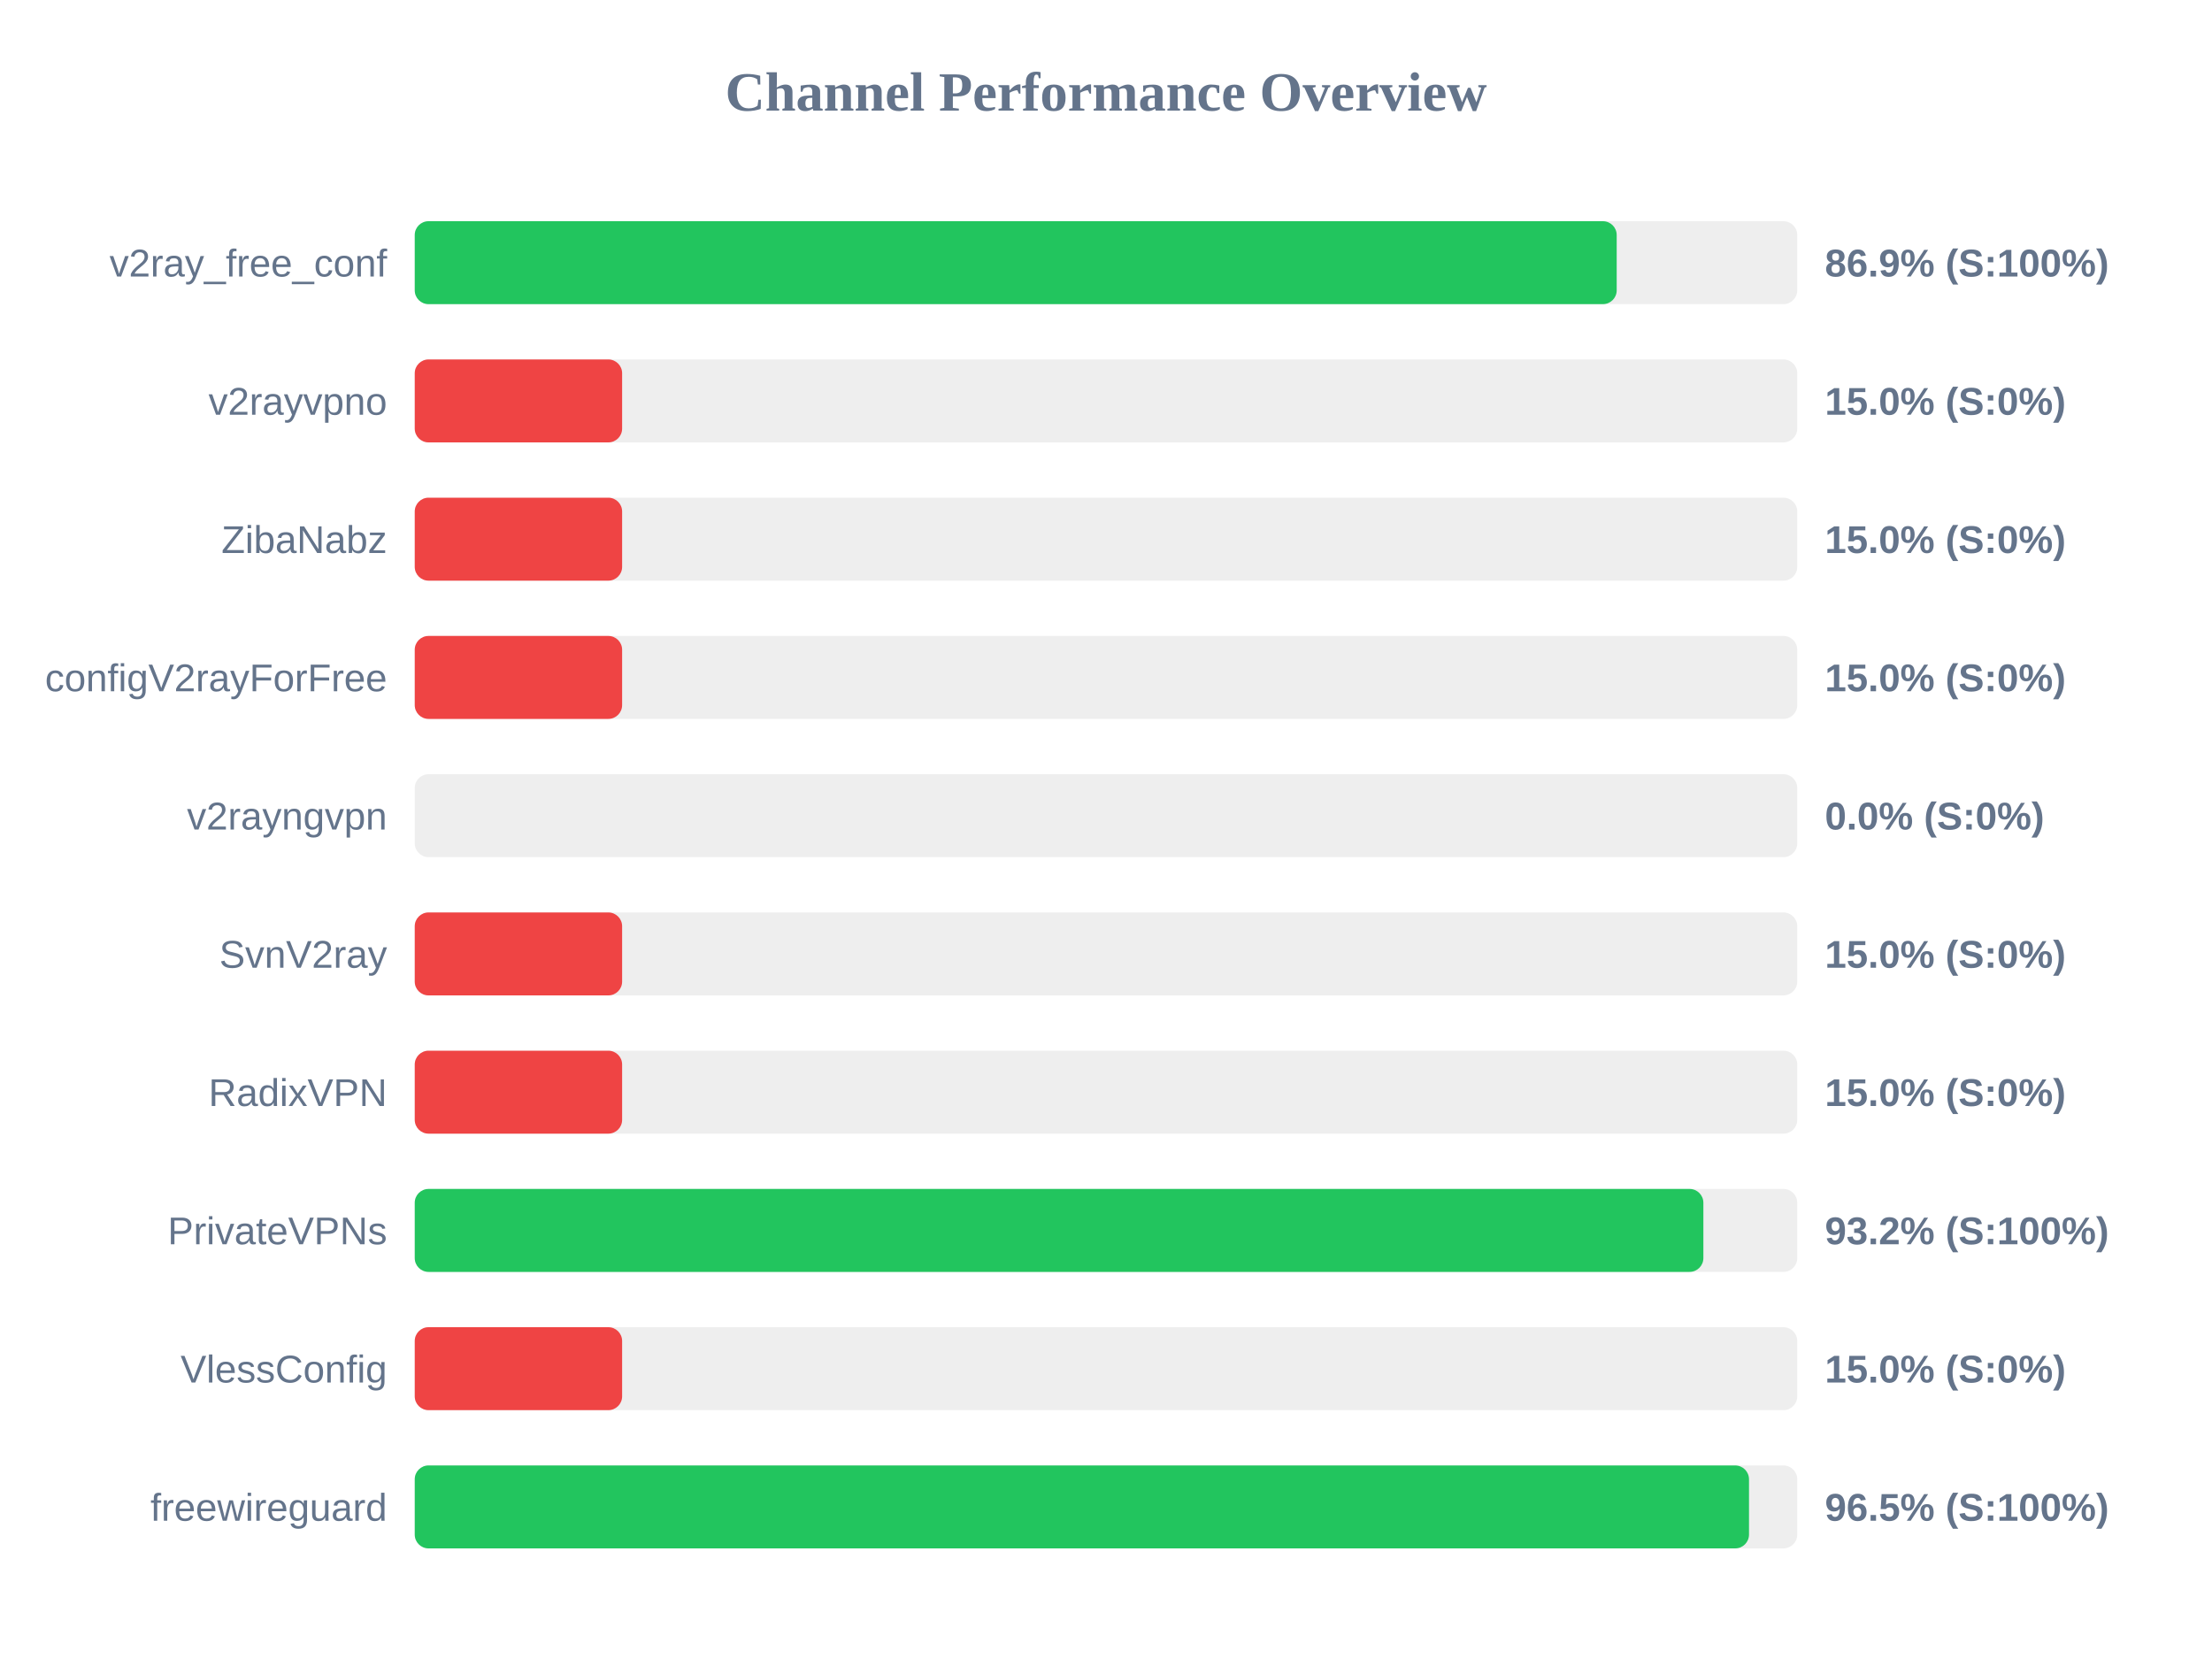
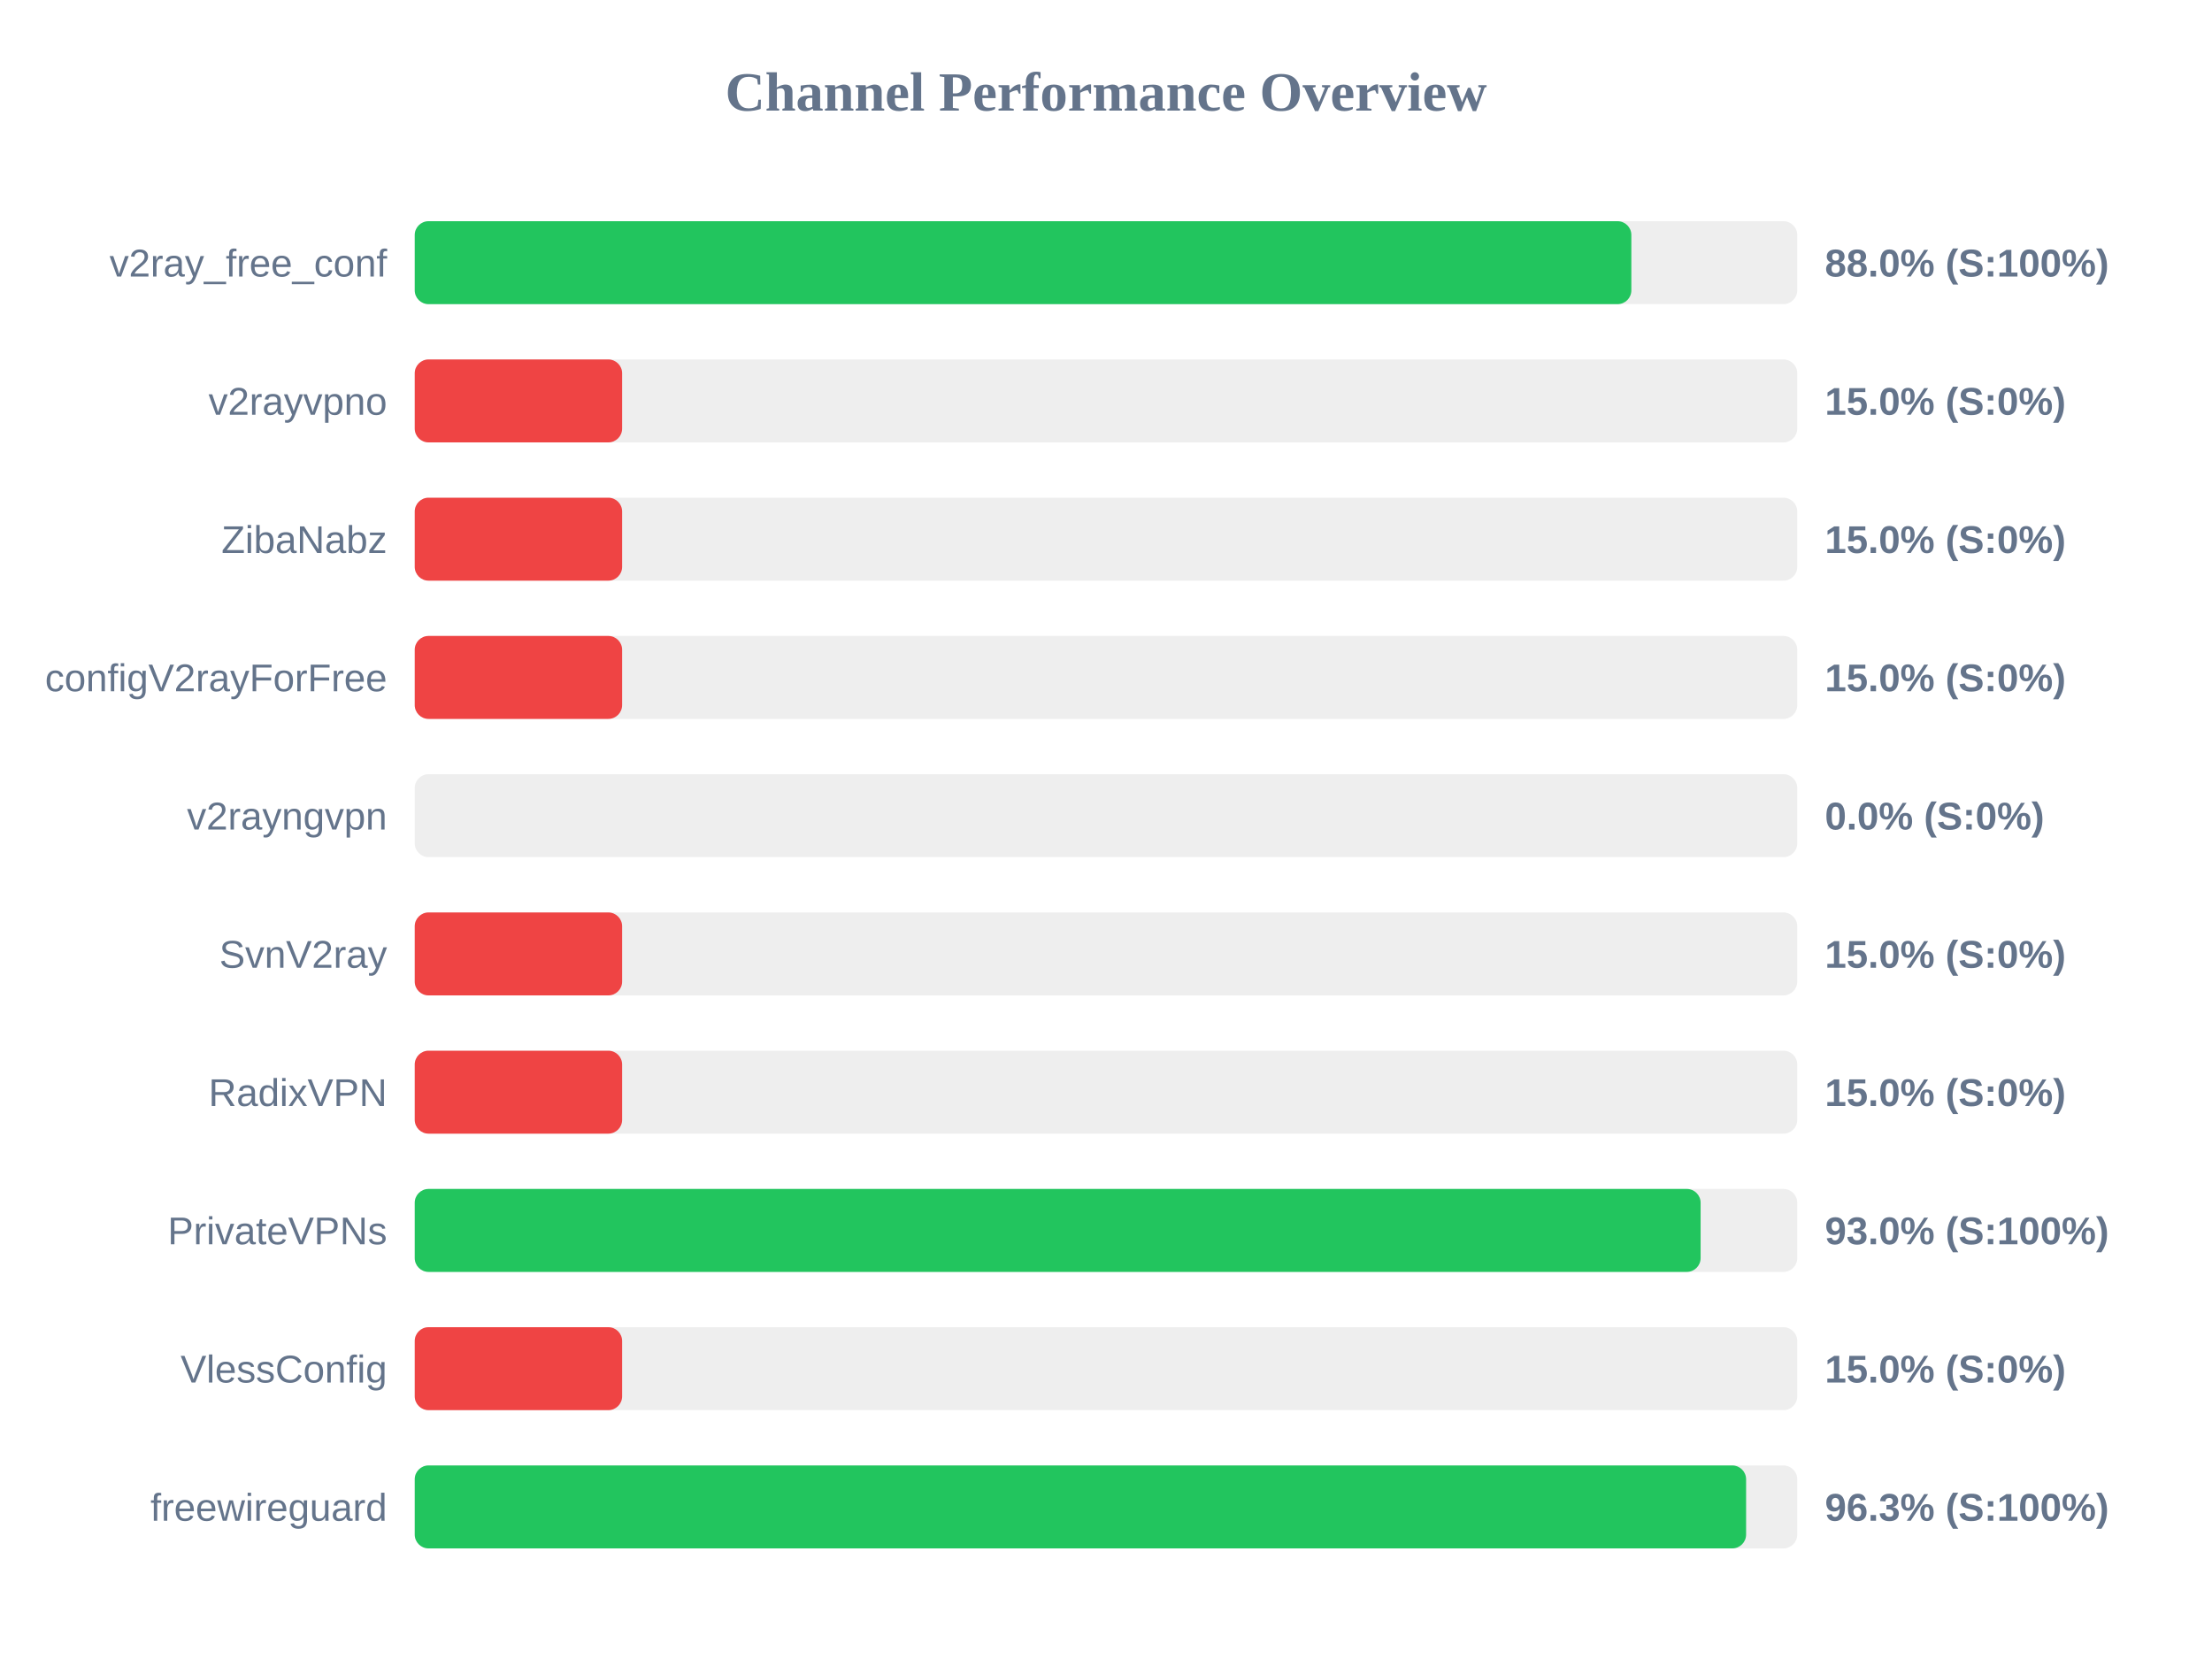
<svg xmlns="http://www.w3.org/2000/svg" width="800" height="600" version="1.1">
  <style>
        .row { font: 14px Arial; fill: #64748b; }
        .score { font: bold 14px Arial; fill: #64748b; }
    </style>
  <text x="400" y="40" text-anchor="middle" font-size="20px" font-weight="bold" fill="#64748b">Channel Performance Overview</text>
  <rect x="150" y="80" width="500" height="30" fill="#eee" rx="5" />
-   <rect x="150" y="80" width="434.7" height="30" fill="#22c55e" rx="5" />
+   <rect x="150" y="80" width="440.0" height="30" fill="#22c55e" rx="5" />
  <text x="140" y="100" text-anchor="end" class="row">v2ray_free_conf</text>
-   <text x="660" y="100" text-anchor="start" class="score">86.9% (S:100%)</text>
+   <text x="660" y="100" text-anchor="start" class="score">88.0% (S:100%)</text>
  <rect x="150" y="130" width="500" height="30" fill="#eee" rx="5" />
  <rect x="150" y="130" width="75.0" height="30" fill="#ef4444" rx="5" />
  <text x="140" y="150" text-anchor="end" class="row">v2rayvpno</text>
  <text x="660" y="150" text-anchor="start" class="score">15.0% (S:0%)</text>
  <rect x="150" y="180" width="500" height="30" fill="#eee" rx="5" />
  <rect x="150" y="180" width="75.0" height="30" fill="#ef4444" rx="5" />
  <text x="140" y="200" text-anchor="end" class="row">ZibaNabz</text>
  <text x="660" y="200" text-anchor="start" class="score">15.0% (S:0%)</text>
  <rect x="150" y="230" width="500" height="30" fill="#eee" rx="5" />
  <rect x="150" y="230" width="75.0" height="30" fill="#ef4444" rx="5" />
  <text x="140" y="250" text-anchor="end" class="row">configV2rayForFree</text>
  <text x="660" y="250" text-anchor="start" class="score">15.0% (S:0%)</text>
  <rect x="150" y="280" width="500" height="30" fill="#eee" rx="5" />
  <rect x="150" y="280" width="0.0" height="30" fill="#ef4444" rx="5" />
  <text x="140" y="300" text-anchor="end" class="row">v2rayngvpn</text>
  <text x="660" y="300" text-anchor="start" class="score">0.0% (S:0%)</text>
  <rect x="150" y="330" width="500" height="30" fill="#eee" rx="5" />
  <rect x="150" y="330" width="75.0" height="30" fill="#ef4444" rx="5" />
  <text x="140" y="350" text-anchor="end" class="row">SvnV2ray</text>
  <text x="660" y="350" text-anchor="start" class="score">15.0% (S:0%)</text>
  <rect x="150" y="380" width="500" height="30" fill="#eee" rx="5" />
  <rect x="150" y="380" width="75.0" height="30" fill="#ef4444" rx="5" />
  <text x="140" y="400" text-anchor="end" class="row">RadixVPN</text>
  <text x="660" y="400" text-anchor="start" class="score">15.0% (S:0%)</text>
  <rect x="150" y="430" width="500" height="30" fill="#eee" rx="5" />
-   <rect x="150" y="430" width="466.05" height="30" fill="#22c55e" rx="5" />
+   <rect x="150" y="430" width="465.05" height="30" fill="#22c55e" rx="5" />
  <text x="140" y="450" text-anchor="end" class="row">PrivateVPNs</text>
-   <text x="660" y="450" text-anchor="start" class="score">93.2% (S:100%)</text>
+   <text x="660" y="450" text-anchor="start" class="score">93.0% (S:100%)</text>
  <rect x="150" y="480" width="500" height="30" fill="#eee" rx="5" />
  <rect x="150" y="480" width="75.0" height="30" fill="#ef4444" rx="5" />
  <text x="140" y="500" text-anchor="end" class="row">VlessConfig</text>
  <text x="660" y="500" text-anchor="start" class="score">15.0% (S:0%)</text>
  <rect x="150" y="530" width="500" height="30" fill="#eee" rx="5" />
-   <rect x="150" y="530" width="482.55" height="30" fill="#22c55e" rx="5" />
+   <rect x="150" y="530" width="481.5" height="30" fill="#22c55e" rx="5" />
  <text x="140" y="550" text-anchor="end" class="row">freewireguard</text>
-   <text x="660" y="550" text-anchor="start" class="score">96.5% (S:100%)</text>
+   <text x="660" y="550" text-anchor="start" class="score">96.3% (S:100%)</text>
</svg>
